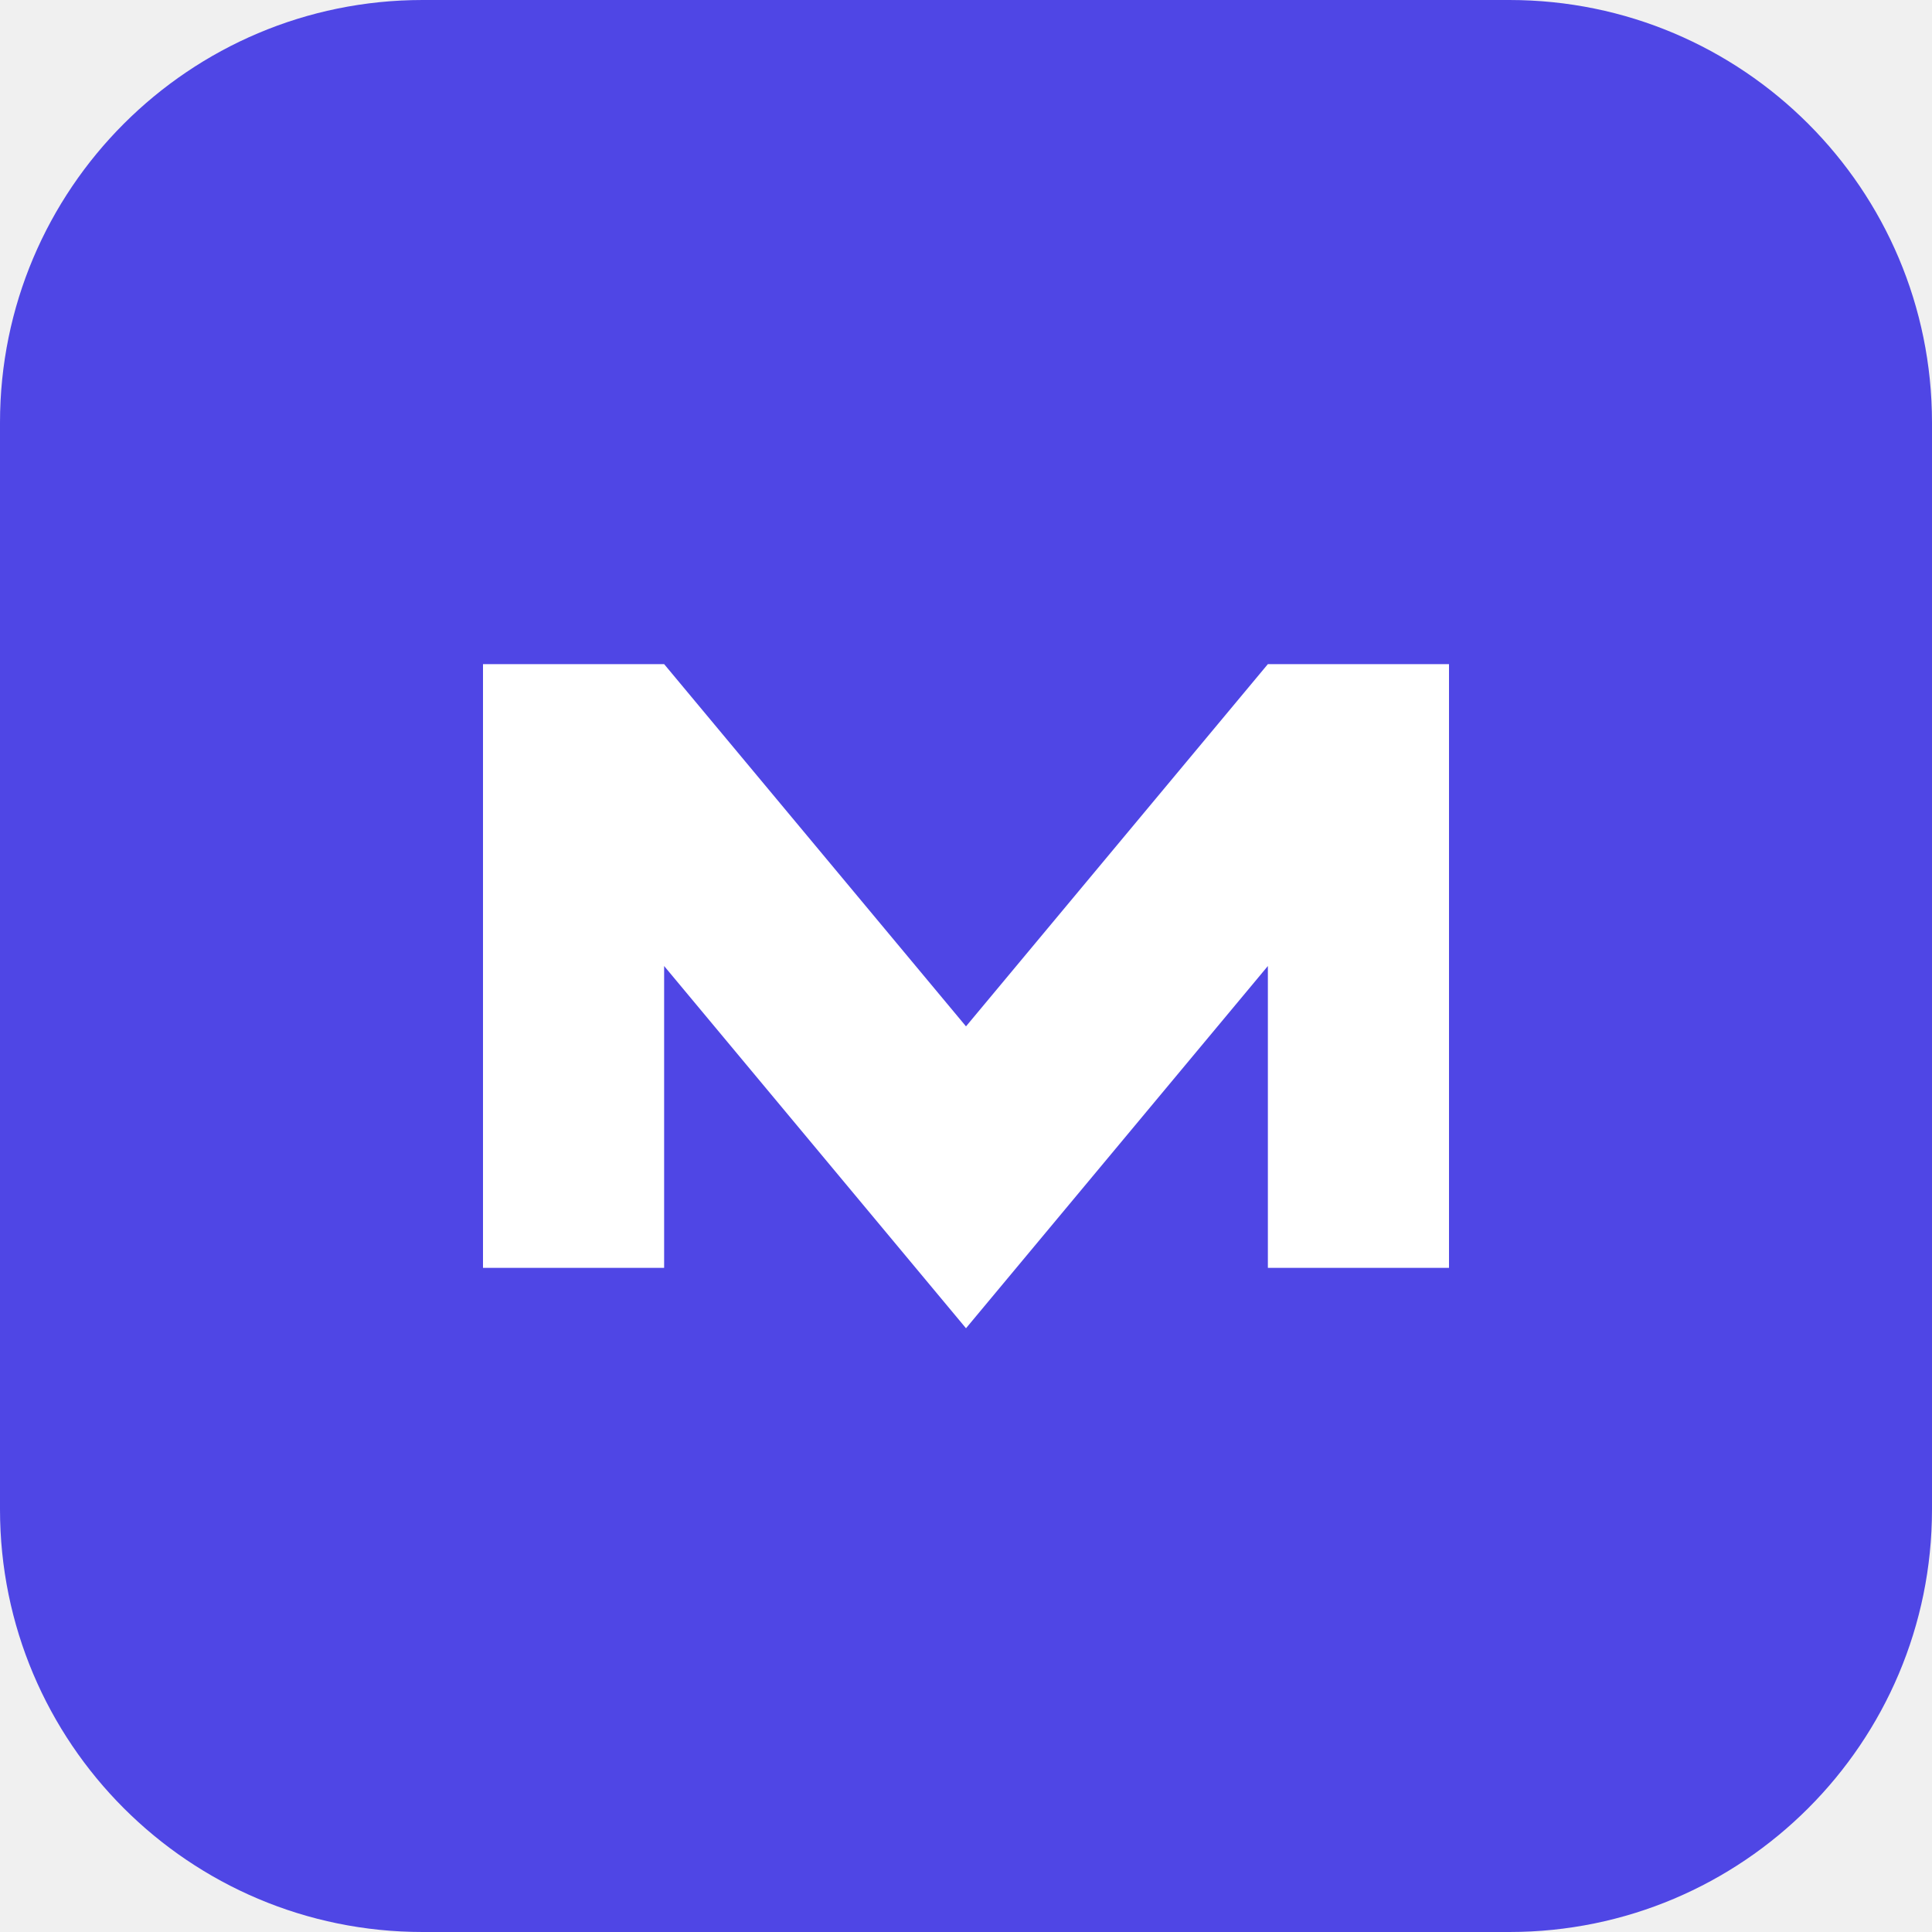
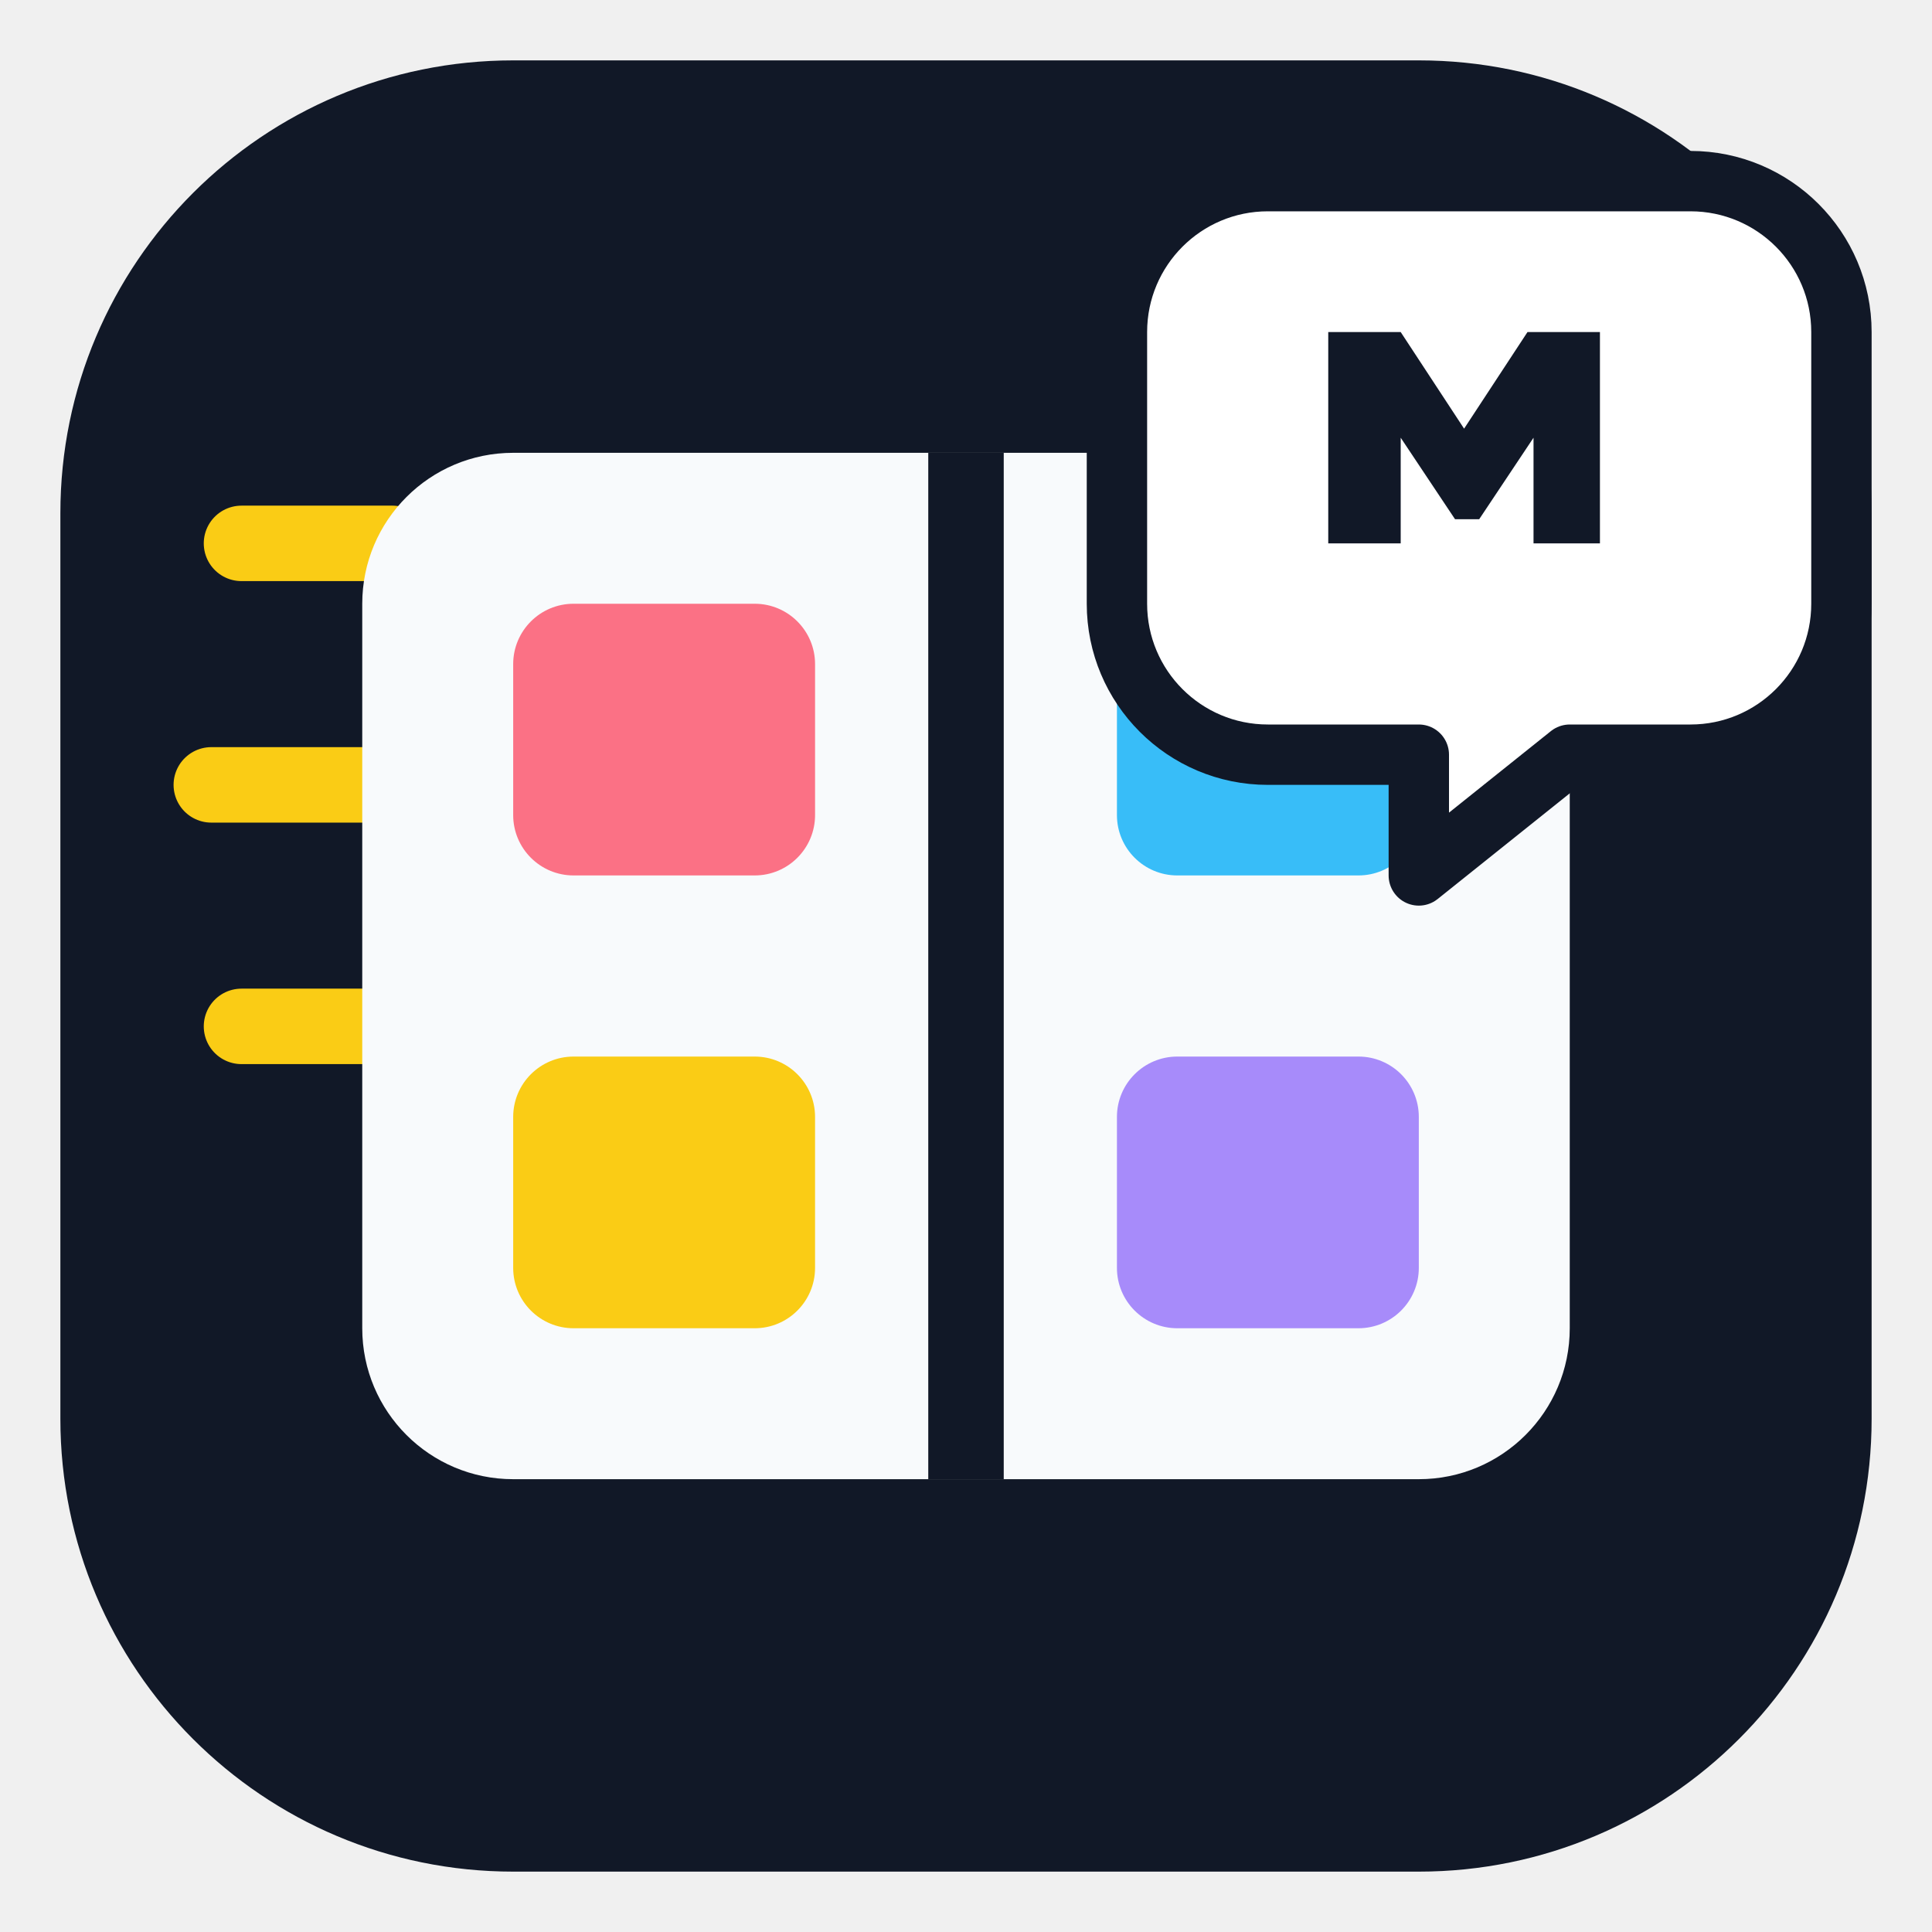
- <svg xmlns="http://www.w3.org/2000/svg" viewBox="0 0 32 32">
-   <rect width="32" height="32" rx="7" fill="#4f46e5" />
-   <path d="M8 21V11h3l5 6 5-6h3v10h-3v-5l-5 6-5-6v5z" fill="#fff" />
+ <svg xmlns="http://www.w3.org/2000/svg" viewBox="0 0 64 64">
+   <rect x="2" y="2" width="60" height="60" rx="15" fill="#111827" />
+   <path d="M8 18h5M7 26h6M8 34h5" stroke="#FACC15" stroke-width="2.5" stroke-linecap="round" />
+   <rect x="12" y="15" width="40" height="34" rx="5" fill="#F8FAFC" />
+   <path d="M32 15v34" stroke="#111827" stroke-width="2.5" />
+   <rect x="17" y="20" width="10" height="9" rx="2" fill="#FB7185" />
+   <rect x="37" y="20" width="10" height="9" rx="2" fill="#38BDF8" />
+   <rect x="17" y="35" width="10" height="9" rx="2" fill="#FACC15" />
+   <rect x="37" y="35" width="10" height="9" rx="2" fill="#A78BFA" />
+   <path d="M42 6h14a5 5 0 0 1 5 5v9a5 5 0 0 1-5 5h-4l-5 4v-4h-5a5 5 0 0 1-5-5v-9a5 5 0 0 1 5-5Z" fill="#FFFFFF" stroke="#111827" stroke-width="2" stroke-linejoin="round" />
+   <path d="M44 11h2.4l2.1 3.2 2.1-3.2H53v7h-2.2v-3.5l-1.8 2.7h-.8l-1.8-2.7V18H44Z" fill="#111827" />
</svg>
